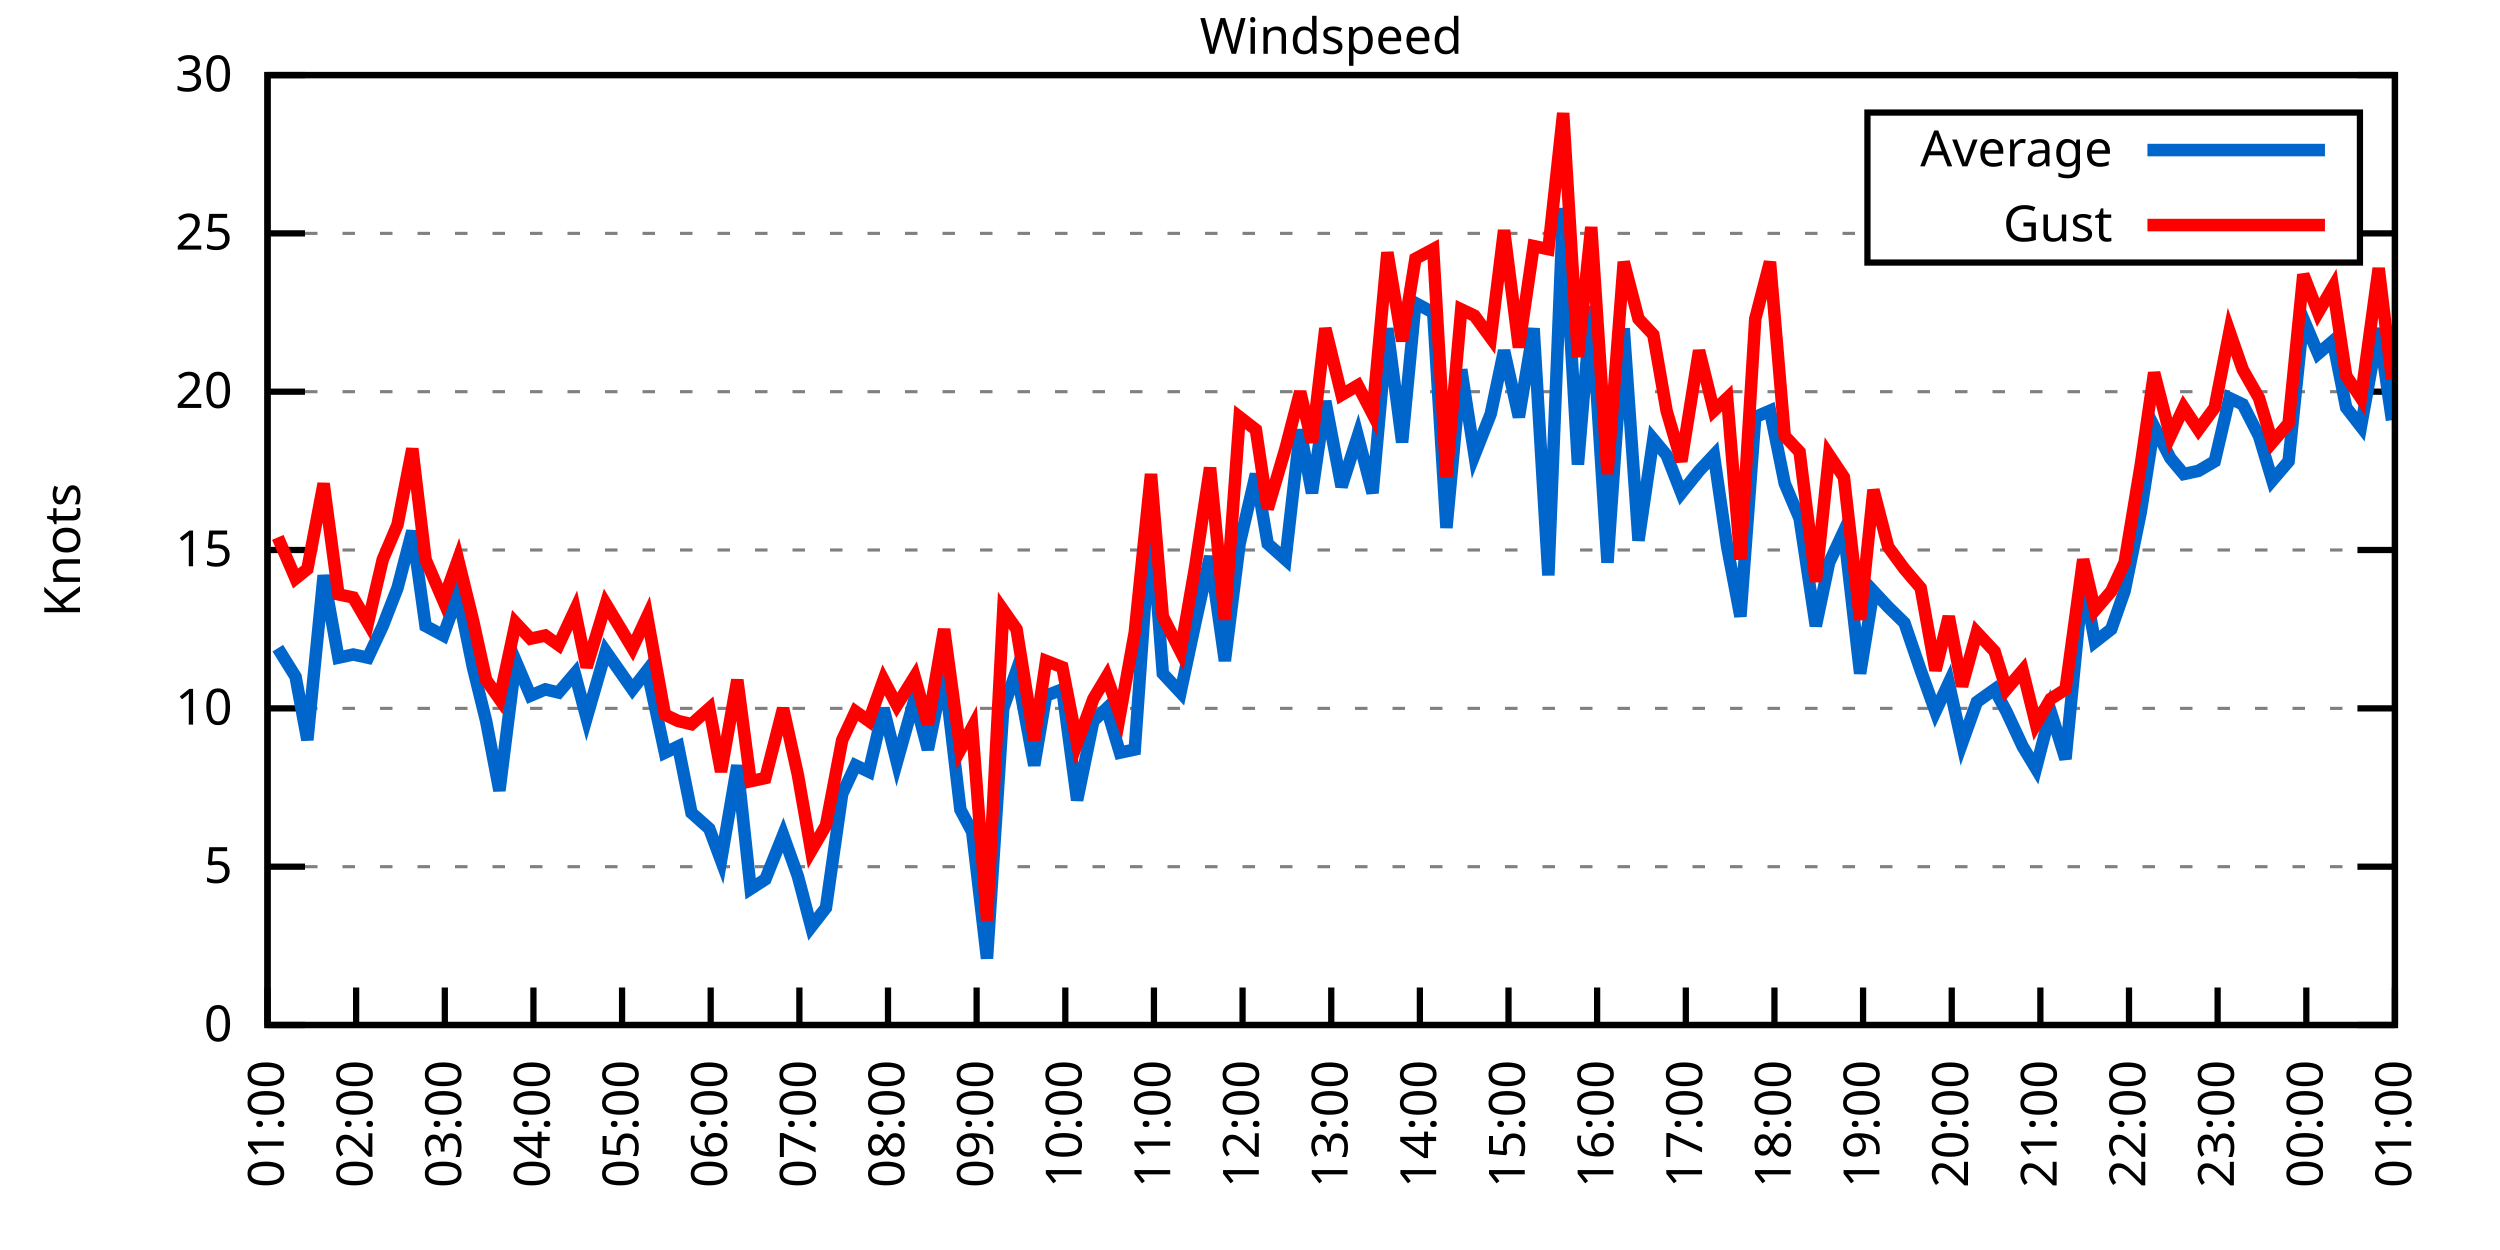
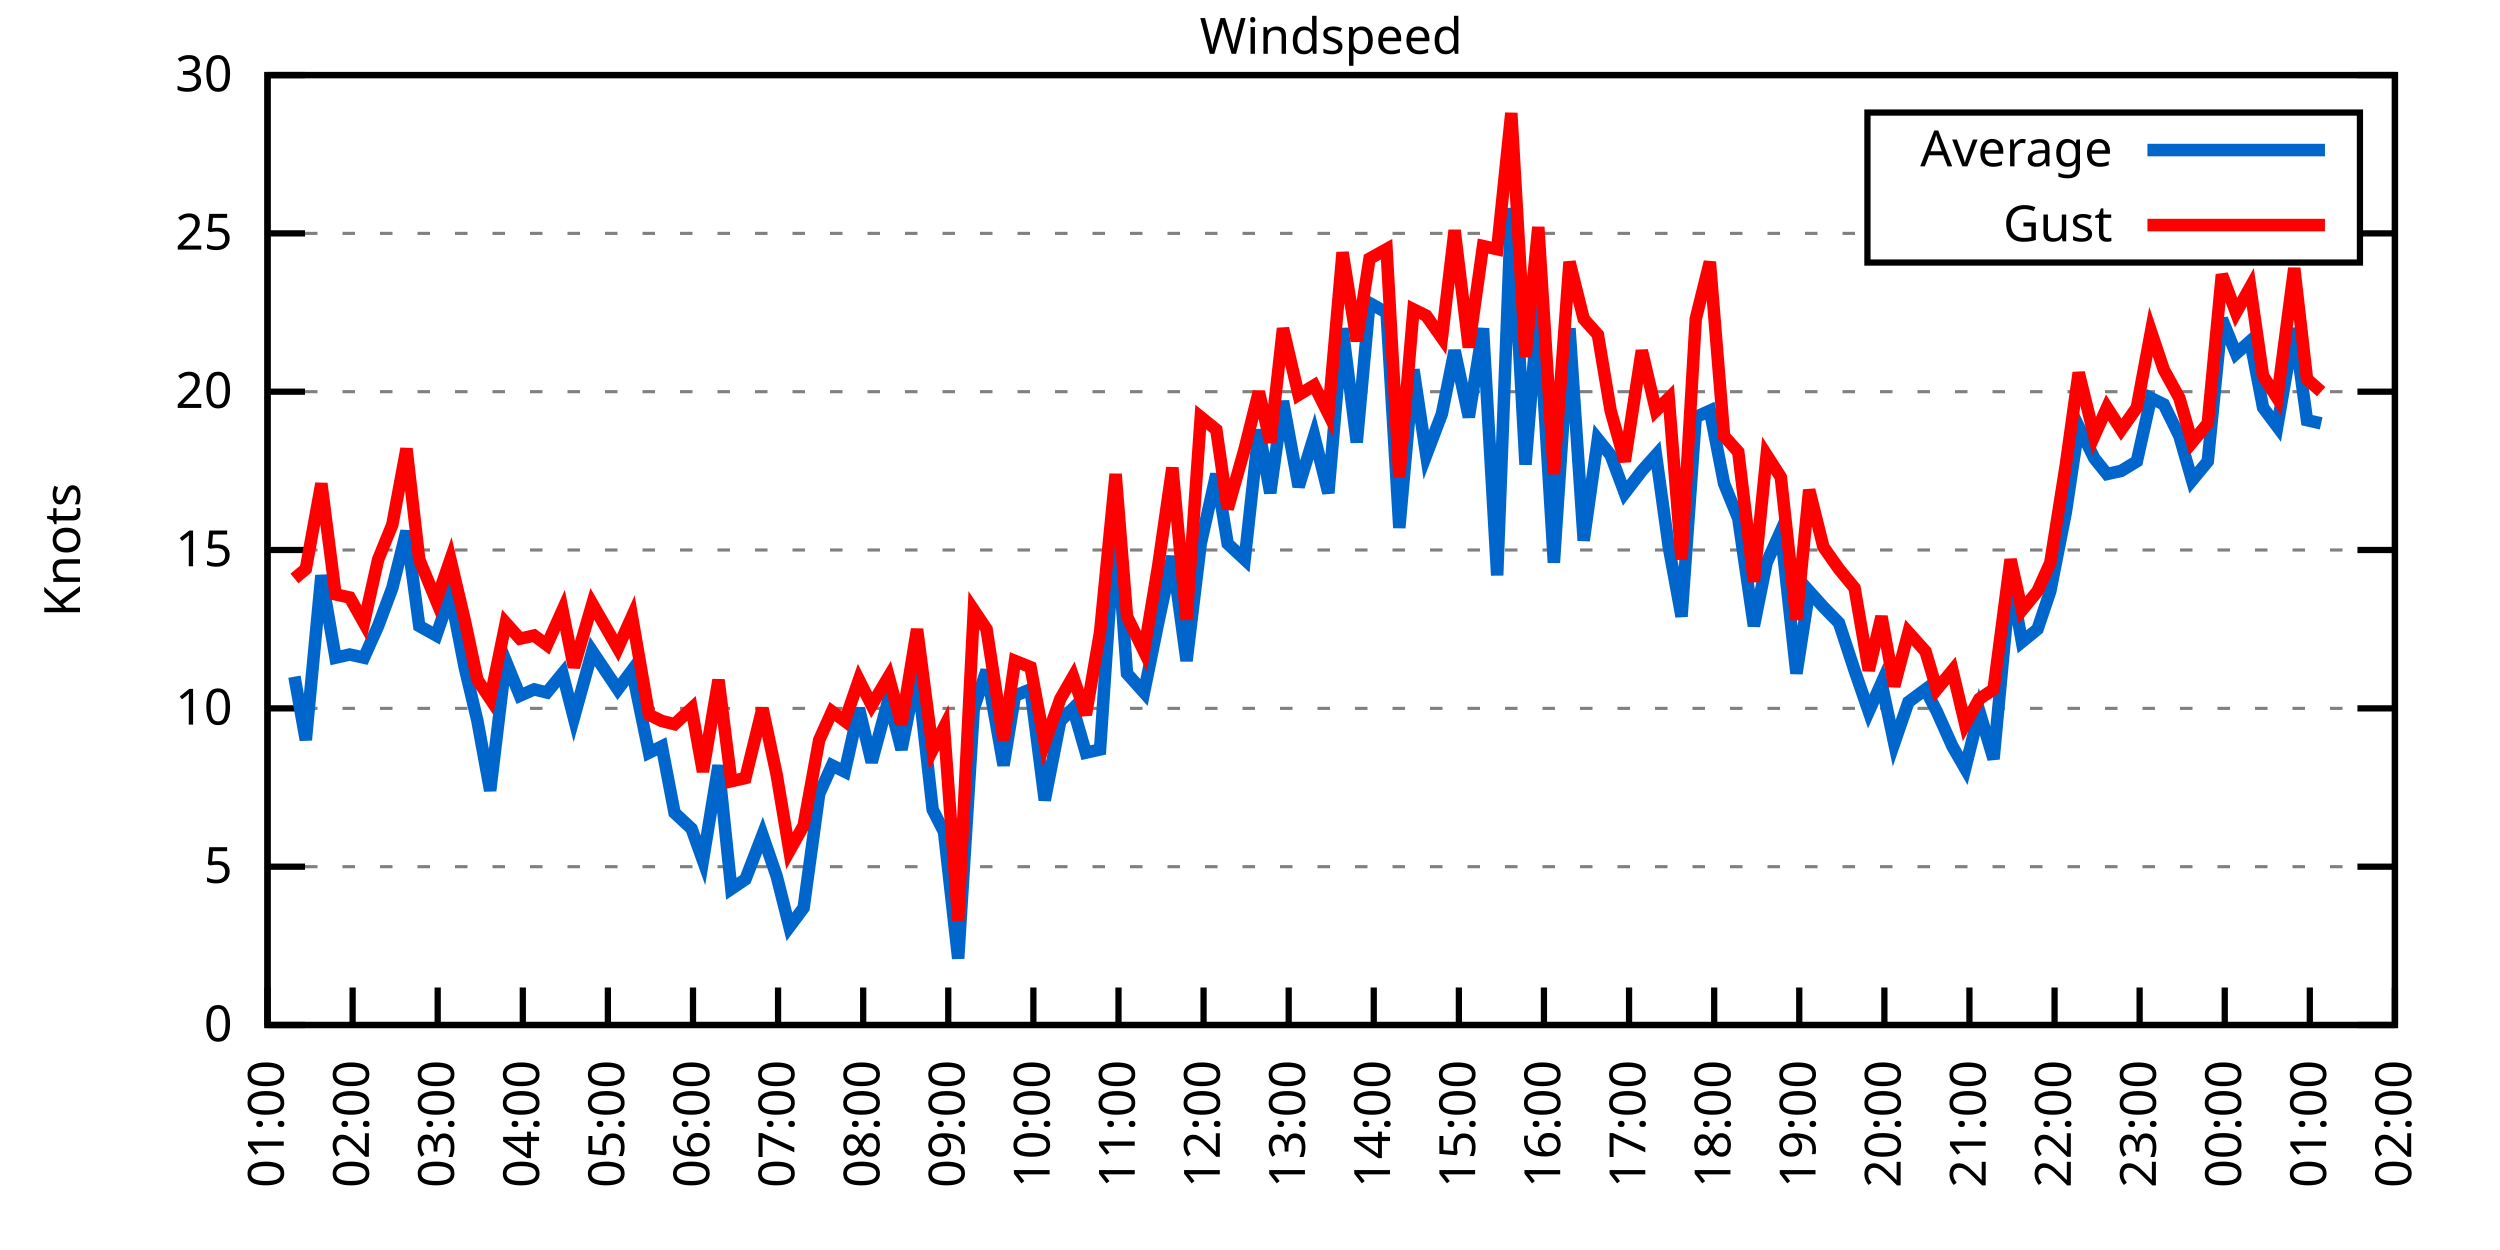
<svg xmlns="http://www.w3.org/2000/svg" xmlns:xlink="http://www.w3.org/1999/xlink" width="400" height="200" viewBox="0 0 400 200">
  <g id="gnuplot_canvas">
    <rect x="0" y="0" width="400" height="200" fill="none" />
    <defs>
      <circle id="gpDot" r="0.5" stroke-width="0.5" stroke="currentColor" />
      <path id="gpPt0" stroke-width="0.333" stroke="currentColor" d="M-1,0 h2 M0,-1 v2" />
      <path id="gpPt1" stroke-width="0.333" stroke="currentColor" d="M-1,-1 L1,1 M1,-1 L-1,1" />
      <path id="gpPt2" stroke-width="0.333" stroke="currentColor" d="M-1,0 L1,0 M0,-1 L0,1 M-1,-1 L1,1 M-1,1 L1,-1" />
      <rect id="gpPt3" stroke-width="0.333" stroke="currentColor" x="-1" y="-1" width="2" height="2" />
      <rect id="gpPt4" stroke-width="0.333" stroke="currentColor" fill="currentColor" x="-1" y="-1" width="2" height="2" />
      <circle id="gpPt5" stroke-width="0.333" stroke="currentColor" cx="0" cy="0" r="1" />
      <use xlink:href="#gpPt5" id="gpPt6" fill="currentColor" stroke="none" />
      <path id="gpPt7" stroke-width="0.333" stroke="currentColor" d="M0,-1.33 L-1.33,0.67 L1.33,0.67 z" />
      <use xlink:href="#gpPt7" id="gpPt8" fill="currentColor" stroke="none" />
      <use xlink:href="#gpPt7" id="gpPt9" stroke="currentColor" transform="rotate(180)" />
      <use xlink:href="#gpPt9" id="gpPt10" fill="currentColor" stroke="none" />
      <use xlink:href="#gpPt3" id="gpPt11" stroke="currentColor" transform="rotate(45)" />
      <use xlink:href="#gpPt11" id="gpPt12" fill="currentColor" stroke="none" />
      <path id="gpPt13" stroke-width="0.333" stroke="currentColor" d="M0,1.330 L1.265,0.411 L0.782,-1.067 L-0.782,-1.076 L-1.265,0.411 z" />
      <use xlink:href="#gpPt13" id="gpPt14" fill="currentColor" stroke="none" />
      <filter id="textbox" filterUnits="objectBoundingBox" x="0" y="0" height="1" width="1">
        <feFlood flood-color="white" flood-opacity="1" result="bgnd" />
        <feComposite in="SourceGraphic" in2="bgnd" operator="atop" />
      </filter>
      <filter id="greybox" filterUnits="objectBoundingBox" x="0" y="0" height="1" width="1">
        <feFlood flood-color="lightgrey" flood-opacity="1" result="grey" />
        <feComposite in="SourceGraphic" in2="grey" operator="atop" />
      </filter>
    </defs>
    <g fill="none" color="white" stroke="currentColor" stroke-width="1.00" stroke-linecap="butt" stroke-linejoin="miter">
</g>
    <g fill="none" color="black" stroke="currentColor" stroke-width="1.00" stroke-linecap="butt" stroke-linejoin="miter">
      <g stroke="none" shape-rendering="crispEdges">
        <polygon fill="rgb(255, 255, 255)" points="42.80,164.00 383.18,164.00 383.18,12.02 42.80,12.02 " />
      </g>
    </g>
    <g fill="none" color="black" stroke="currentColor" stroke-width="1.00" stroke-linecap="butt" stroke-linejoin="miter">
</g>
    <g fill="none" color="black" stroke="black" stroke-width="0.50" stroke-linecap="butt" stroke-linejoin="miter">
</g>
    <g fill="none" color="gray" stroke="currentColor" stroke-width="0.50" stroke-linecap="butt" stroke-linejoin="miter">
      <path stroke="gray" stroke-dasharray="2,4" class="gridline" d="M42.80,164.00 L383.19,164.00  " />
    </g>
    <g fill="none" color="gray" stroke="gray" stroke-width="1.00" stroke-linecap="butt" stroke-linejoin="miter">
</g>
    <g fill="none" color="black" stroke="currentColor" stroke-width="1.00" stroke-linecap="butt" stroke-linejoin="miter">
      <path stroke="black" d="M42.80,164.00 L48.80,164.00 M383.19,164.00 L377.19,164.00  " />
      <g transform="translate(37.20,166.60)" stroke="none" fill="black" font-family="Sans" font-size="8.00" text-anchor="end">
        <text>
          <tspan font-family="Sans"> 0</tspan>
        </text>
      </g>
    </g>
    <g fill="none" color="black" stroke="currentColor" stroke-width="1.00" stroke-linecap="butt" stroke-linejoin="miter">
</g>
    <g fill="none" color="black" stroke="black" stroke-width="0.50" stroke-linecap="butt" stroke-linejoin="miter">
</g>
    <g fill="none" color="gray" stroke="currentColor" stroke-width="0.50" stroke-linecap="butt" stroke-linejoin="miter">
      <path stroke="gray" stroke-dasharray="2,4" class="gridline" d="M42.80,138.67 L383.19,138.67  " />
    </g>
    <g fill="none" color="gray" stroke="gray" stroke-width="1.00" stroke-linecap="butt" stroke-linejoin="miter">
</g>
    <g fill="none" color="black" stroke="currentColor" stroke-width="1.00" stroke-linecap="butt" stroke-linejoin="miter">
      <path stroke="black" d="M42.80,138.67 L48.80,138.67 M383.19,138.67 L377.19,138.67  " />
      <g transform="translate(37.20,141.27)" stroke="none" fill="black" font-family="Sans" font-size="8.00" text-anchor="end">
        <text>
          <tspan font-family="Sans"> 5</tspan>
        </text>
      </g>
    </g>
    <g fill="none" color="black" stroke="currentColor" stroke-width="1.00" stroke-linecap="butt" stroke-linejoin="miter">
</g>
    <g fill="none" color="black" stroke="black" stroke-width="0.50" stroke-linecap="butt" stroke-linejoin="miter">
</g>
    <g fill="none" color="gray" stroke="currentColor" stroke-width="0.50" stroke-linecap="butt" stroke-linejoin="miter">
      <path stroke="gray" stroke-dasharray="2,4" class="gridline" d="M42.80,113.34 L383.19,113.34  " />
    </g>
    <g fill="none" color="gray" stroke="gray" stroke-width="1.00" stroke-linecap="butt" stroke-linejoin="miter">
</g>
    <g fill="none" color="black" stroke="currentColor" stroke-width="1.00" stroke-linecap="butt" stroke-linejoin="miter">
      <path stroke="black" d="M42.80,113.34 L48.80,113.34 M383.19,113.34 L377.19,113.34  " />
      <g transform="translate(37.20,115.94)" stroke="none" fill="black" font-family="Sans" font-size="8.00" text-anchor="end">
        <text>
          <tspan font-family="Sans"> 10</tspan>
        </text>
      </g>
    </g>
    <g fill="none" color="black" stroke="currentColor" stroke-width="1.00" stroke-linecap="butt" stroke-linejoin="miter">
</g>
    <g fill="none" color="black" stroke="black" stroke-width="0.50" stroke-linecap="butt" stroke-linejoin="miter">
</g>
    <g fill="none" color="gray" stroke="currentColor" stroke-width="0.50" stroke-linecap="butt" stroke-linejoin="miter">
      <path stroke="gray" stroke-dasharray="2,4" class="gridline" d="M42.80,88.00 L383.19,88.00  " />
    </g>
    <g fill="none" color="gray" stroke="gray" stroke-width="1.00" stroke-linecap="butt" stroke-linejoin="miter">
</g>
    <g fill="none" color="black" stroke="currentColor" stroke-width="1.00" stroke-linecap="butt" stroke-linejoin="miter">
      <path stroke="black" d="M42.80,88.00 L48.80,88.00 M383.19,88.00 L377.19,88.00  " />
      <g transform="translate(37.20,90.60)" stroke="none" fill="black" font-family="Sans" font-size="8.00" text-anchor="end">
        <text>
          <tspan font-family="Sans"> 15</tspan>
        </text>
      </g>
    </g>
    <g fill="none" color="black" stroke="currentColor" stroke-width="1.00" stroke-linecap="butt" stroke-linejoin="miter">
</g>
    <g fill="none" color="black" stroke="black" stroke-width="0.50" stroke-linecap="butt" stroke-linejoin="miter">
</g>
    <g fill="none" color="gray" stroke="currentColor" stroke-width="0.50" stroke-linecap="butt" stroke-linejoin="miter">
      <path stroke="gray" stroke-dasharray="2,4" class="gridline" d="M42.80,62.67 L383.19,62.67  " />
    </g>
    <g fill="none" color="gray" stroke="gray" stroke-width="1.00" stroke-linecap="butt" stroke-linejoin="miter">
</g>
    <g fill="none" color="black" stroke="currentColor" stroke-width="1.00" stroke-linecap="butt" stroke-linejoin="miter">
      <path stroke="black" d="M42.80,62.67 L48.80,62.67 M383.19,62.67 L377.19,62.67  " />
      <g transform="translate(37.20,65.27)" stroke="none" fill="black" font-family="Sans" font-size="8.00" text-anchor="end">
        <text>
          <tspan font-family="Sans"> 20</tspan>
        </text>
      </g>
    </g>
    <g fill="none" color="black" stroke="currentColor" stroke-width="1.00" stroke-linecap="butt" stroke-linejoin="miter">
</g>
    <g fill="none" color="black" stroke="black" stroke-width="0.50" stroke-linecap="butt" stroke-linejoin="miter">
</g>
    <g fill="none" color="gray" stroke="currentColor" stroke-width="0.50" stroke-linecap="butt" stroke-linejoin="miter">
      <path stroke="gray" stroke-dasharray="2,4" class="gridline" d="M42.80,37.34 L298.79,37.34 M377.59,37.34 L383.19,37.34  " />
    </g>
    <g fill="none" color="gray" stroke="gray" stroke-width="1.00" stroke-linecap="butt" stroke-linejoin="miter">
</g>
    <g fill="none" color="black" stroke="currentColor" stroke-width="1.00" stroke-linecap="butt" stroke-linejoin="miter">
      <path stroke="black" d="M42.80,37.34 L48.80,37.34 M383.19,37.34 L377.19,37.34  " />
      <g transform="translate(37.20,39.94)" stroke="none" fill="black" font-family="Sans" font-size="8.00" text-anchor="end">
        <text>
          <tspan font-family="Sans"> 25</tspan>
        </text>
      </g>
    </g>
    <g fill="none" color="black" stroke="currentColor" stroke-width="1.00" stroke-linecap="butt" stroke-linejoin="miter">
</g>
    <g fill="none" color="black" stroke="black" stroke-width="0.50" stroke-linecap="butt" stroke-linejoin="miter">
</g>
    <g fill="none" color="gray" stroke="currentColor" stroke-width="0.50" stroke-linecap="butt" stroke-linejoin="miter">
      <path stroke="gray" stroke-dasharray="2,4" class="gridline" d="M42.80,12.01 L383.19,12.01  " />
    </g>
    <g fill="none" color="gray" stroke="gray" stroke-width="1.00" stroke-linecap="butt" stroke-linejoin="miter">
</g>
    <g fill="none" color="black" stroke="currentColor" stroke-width="1.00" stroke-linecap="butt" stroke-linejoin="miter">
      <path stroke="black" d="M42.80,12.01 L48.80,12.01 M383.19,12.01 L377.19,12.01  " />
      <g transform="translate(37.20,14.61)" stroke="none" fill="black" font-family="Sans" font-size="8.00" text-anchor="end">
        <text>
          <tspan font-family="Sans"> 30</tspan>
        </text>
      </g>
    </g>
    <g fill="none" color="black" stroke="currentColor" stroke-width="1.00" stroke-linecap="butt" stroke-linejoin="miter">
      <path stroke="black" d="M42.80,164.00 L42.80,158.00  " />
      <g transform="translate(45.40,169.60) rotate(270.00)" stroke="none" fill="black" font-family="Sans" font-size="8.00" text-anchor="end">
        <text>
          <tspan font-family="Sans">01:00</tspan>
        </text>
      </g>
    </g>
    <g fill="none" color="black" stroke="currentColor" stroke-width="1.00" stroke-linecap="butt" stroke-linejoin="miter">
-       <path stroke="black" d="M56.98,164.00 L56.98,158.00  " />
-       <g transform="translate(59.58,169.60) rotate(270.00)" stroke="none" fill="black" font-family="Sans" font-size="8.00" text-anchor="end">
+       <path stroke="black" d="M56.42,164.00 L56.42,158.00  " />
+       <g transform="translate(59.02,169.60) rotate(270.00)" stroke="none" fill="black" font-family="Sans" font-size="8.00" text-anchor="end">
        <text>
          <tspan font-family="Sans">02:00</tspan>
        </text>
      </g>
    </g>
    <g fill="none" color="black" stroke="currentColor" stroke-width="1.00" stroke-linecap="butt" stroke-linejoin="miter">
-       <path stroke="black" d="M71.17,164.00 L71.17,158.00  " />
-       <g transform="translate(73.77,169.60) rotate(270.00)" stroke="none" fill="black" font-family="Sans" font-size="8.00" text-anchor="end">
+       <path stroke="black" d="M70.03,164.00 L70.03,158.00  " />
+       <g transform="translate(72.63,169.60) rotate(270.00)" stroke="none" fill="black" font-family="Sans" font-size="8.00" text-anchor="end">
        <text>
          <tspan font-family="Sans">03:00</tspan>
        </text>
      </g>
    </g>
    <g fill="none" color="black" stroke="currentColor" stroke-width="1.00" stroke-linecap="butt" stroke-linejoin="miter">
-       <path stroke="black" d="M85.35,164.00 L85.35,158.00  " />
-       <g transform="translate(87.95,169.60) rotate(270.00)" stroke="none" fill="black" font-family="Sans" font-size="8.00" text-anchor="end">
+       <path stroke="black" d="M83.65,164.00 L83.65,158.00  " />
+       <g transform="translate(86.25,169.60) rotate(270.00)" stroke="none" fill="black" font-family="Sans" font-size="8.00" text-anchor="end">
        <text>
          <tspan font-family="Sans">04:00</tspan>
        </text>
      </g>
    </g>
    <g fill="none" color="black" stroke="currentColor" stroke-width="1.00" stroke-linecap="butt" stroke-linejoin="miter">
-       <path stroke="black" d="M99.53,164.00 L99.53,158.00  " />
-       <g transform="translate(102.13,169.60) rotate(270.00)" stroke="none" fill="black" font-family="Sans" font-size="8.00" text-anchor="end">
+       <path stroke="black" d="M97.26,164.00 L97.26,158.00  " />
+       <g transform="translate(99.86,169.60) rotate(270.00)" stroke="none" fill="black" font-family="Sans" font-size="8.00" text-anchor="end">
        <text>
          <tspan font-family="Sans">05:00</tspan>
        </text>
      </g>
    </g>
    <g fill="none" color="black" stroke="currentColor" stroke-width="1.00" stroke-linecap="butt" stroke-linejoin="miter">
-       <path stroke="black" d="M113.71,164.00 L113.71,158.00  " />
-       <g transform="translate(116.31,169.60) rotate(270.00)" stroke="none" fill="black" font-family="Sans" font-size="8.00" text-anchor="end">
+       <path stroke="black" d="M110.88,164.00 L110.88,158.00  " />
+       <g transform="translate(113.48,169.60) rotate(270.00)" stroke="none" fill="black" font-family="Sans" font-size="8.00" text-anchor="end">
        <text>
          <tspan font-family="Sans">06:00</tspan>
        </text>
      </g>
    </g>
    <g fill="none" color="black" stroke="currentColor" stroke-width="1.00" stroke-linecap="butt" stroke-linejoin="miter">
-       <path stroke="black" d="M127.90,164.00 L127.90,158.00  " />
-       <g transform="translate(130.50,169.60) rotate(270.00)" stroke="none" fill="black" font-family="Sans" font-size="8.00" text-anchor="end">
+       <path stroke="black" d="M124.49,164.00 L124.49,158.00  " />
+       <g transform="translate(127.09,169.60) rotate(270.00)" stroke="none" fill="black" font-family="Sans" font-size="8.00" text-anchor="end">
        <text>
          <tspan font-family="Sans">07:00</tspan>
        </text>
      </g>
    </g>
    <g fill="none" color="black" stroke="currentColor" stroke-width="1.00" stroke-linecap="butt" stroke-linejoin="miter">
-       <path stroke="black" d="M142.08,164.00 L142.08,158.00  " />
-       <g transform="translate(144.68,169.60) rotate(270.00)" stroke="none" fill="black" font-family="Sans" font-size="8.00" text-anchor="end">
+       <path stroke="black" d="M138.11,164.00 L138.11,158.00  " />
+       <g transform="translate(140.71,169.60) rotate(270.00)" stroke="none" fill="black" font-family="Sans" font-size="8.00" text-anchor="end">
        <text>
          <tspan font-family="Sans">08:00</tspan>
        </text>
      </g>
    </g>
    <g fill="none" color="black" stroke="currentColor" stroke-width="1.00" stroke-linecap="butt" stroke-linejoin="miter">
-       <path stroke="black" d="M156.26,164.00 L156.26,158.00  " />
-       <g transform="translate(158.86,169.60) rotate(270.00)" stroke="none" fill="black" font-family="Sans" font-size="8.00" text-anchor="end">
+       <path stroke="black" d="M151.72,164.00 L151.72,158.00  " />
+       <g transform="translate(154.32,169.60) rotate(270.00)" stroke="none" fill="black" font-family="Sans" font-size="8.00" text-anchor="end">
        <text>
          <tspan font-family="Sans">09:00</tspan>
        </text>
      </g>
    </g>
    <g fill="none" color="black" stroke="currentColor" stroke-width="1.00" stroke-linecap="butt" stroke-linejoin="miter">
-       <path stroke="black" d="M170.45,164.00 L170.45,158.00  " />
-       <g transform="translate(173.05,169.60) rotate(270.00)" stroke="none" fill="black" font-family="Sans" font-size="8.00" text-anchor="end">
+       <path stroke="black" d="M165.34,164.00 L165.34,158.00  " />
+       <g transform="translate(167.94,169.60) rotate(270.00)" stroke="none" fill="black" font-family="Sans" font-size="8.00" text-anchor="end">
        <text>
          <tspan font-family="Sans">10:00</tspan>
        </text>
      </g>
    </g>
    <g fill="none" color="black" stroke="currentColor" stroke-width="1.00" stroke-linecap="butt" stroke-linejoin="miter">
-       <path stroke="black" d="M184.63,164.00 L184.63,158.00  " />
-       <g transform="translate(187.23,169.60) rotate(270.00)" stroke="none" fill="black" font-family="Sans" font-size="8.00" text-anchor="end">
+       <path stroke="black" d="M178.96,164.00 L178.96,158.00  " />
+       <g transform="translate(181.56,169.60) rotate(270.00)" stroke="none" fill="black" font-family="Sans" font-size="8.00" text-anchor="end">
        <text>
          <tspan font-family="Sans">11:00</tspan>
        </text>
      </g>
    </g>
    <g fill="none" color="black" stroke="currentColor" stroke-width="1.00" stroke-linecap="butt" stroke-linejoin="miter">
-       <path stroke="black" d="M198.81,164.00 L198.81,158.00  " />
-       <g transform="translate(201.41,169.60) rotate(270.00)" stroke="none" fill="black" font-family="Sans" font-size="8.00" text-anchor="end">
+       <path stroke="black" d="M192.57,164.00 L192.57,158.00  " />
+       <g transform="translate(195.17,169.60) rotate(270.00)" stroke="none" fill="black" font-family="Sans" font-size="8.00" text-anchor="end">
        <text>
          <tspan font-family="Sans">12:00</tspan>
        </text>
      </g>
    </g>
    <g fill="none" color="black" stroke="currentColor" stroke-width="1.00" stroke-linecap="butt" stroke-linejoin="miter">
-       <path stroke="black" d="M213.00,164.00 L213.00,158.00  " />
-       <g transform="translate(215.60,169.60) rotate(270.00)" stroke="none" fill="black" font-family="Sans" font-size="8.00" text-anchor="end">
+       <path stroke="black" d="M206.19,164.00 L206.19,158.00  " />
+       <g transform="translate(208.79,169.60) rotate(270.00)" stroke="none" fill="black" font-family="Sans" font-size="8.00" text-anchor="end">
        <text>
          <tspan font-family="Sans">13:00</tspan>
        </text>
      </g>
    </g>
    <g fill="none" color="black" stroke="currentColor" stroke-width="1.00" stroke-linecap="butt" stroke-linejoin="miter">
-       <path stroke="black" d="M227.18,164.00 L227.18,158.00  " />
-       <g transform="translate(229.78,169.60) rotate(270.00)" stroke="none" fill="black" font-family="Sans" font-size="8.00" text-anchor="end">
+       <path stroke="black" d="M219.80,164.00 L219.80,158.00  " />
+       <g transform="translate(222.40,169.60) rotate(270.00)" stroke="none" fill="black" font-family="Sans" font-size="8.00" text-anchor="end">
        <text>
          <tspan font-family="Sans">14:00</tspan>
        </text>
      </g>
    </g>
    <g fill="none" color="black" stroke="currentColor" stroke-width="1.00" stroke-linecap="butt" stroke-linejoin="miter">
-       <path stroke="black" d="M241.36,164.00 L241.36,158.00  " />
-       <g transform="translate(243.96,169.60) rotate(270.00)" stroke="none" fill="black" font-family="Sans" font-size="8.00" text-anchor="end">
+       <path stroke="black" d="M233.42,164.00 L233.42,158.00  " />
+       <g transform="translate(236.02,169.60) rotate(270.00)" stroke="none" fill="black" font-family="Sans" font-size="8.00" text-anchor="end">
        <text>
          <tspan font-family="Sans">15:00</tspan>
        </text>
      </g>
    </g>
    <g fill="none" color="black" stroke="currentColor" stroke-width="1.00" stroke-linecap="butt" stroke-linejoin="miter">
-       <path stroke="black" d="M255.54,164.00 L255.54,158.00  " />
-       <g transform="translate(258.14,169.60) rotate(270.00)" stroke="none" fill="black" font-family="Sans" font-size="8.00" text-anchor="end">
+       <path stroke="black" d="M247.03,164.00 L247.03,158.00  " />
+       <g transform="translate(249.63,169.60) rotate(270.00)" stroke="none" fill="black" font-family="Sans" font-size="8.00" text-anchor="end">
        <text>
          <tspan font-family="Sans">16:00</tspan>
        </text>
      </g>
    </g>
    <g fill="none" color="black" stroke="currentColor" stroke-width="1.00" stroke-linecap="butt" stroke-linejoin="miter">
-       <path stroke="black" d="M269.73,164.00 L269.73,158.00  " />
-       <g transform="translate(272.33,169.60) rotate(270.00)" stroke="none" fill="black" font-family="Sans" font-size="8.00" text-anchor="end">
+       <path stroke="black" d="M260.65,164.00 L260.65,158.00  " />
+       <g transform="translate(263.25,169.60) rotate(270.00)" stroke="none" fill="black" font-family="Sans" font-size="8.00" text-anchor="end">
        <text>
          <tspan font-family="Sans">17:00</tspan>
        </text>
      </g>
    </g>
    <g fill="none" color="black" stroke="currentColor" stroke-width="1.00" stroke-linecap="butt" stroke-linejoin="miter">
-       <path stroke="black" d="M283.91,164.00 L283.91,158.00  " />
-       <g transform="translate(286.51,169.60) rotate(270.00)" stroke="none" fill="black" font-family="Sans" font-size="8.00" text-anchor="end">
+       <path stroke="black" d="M274.27,164.00 L274.27,158.00  " />
+       <g transform="translate(276.87,169.60) rotate(270.00)" stroke="none" fill="black" font-family="Sans" font-size="8.00" text-anchor="end">
        <text>
          <tspan font-family="Sans">18:00</tspan>
        </text>
      </g>
    </g>
    <g fill="none" color="black" stroke="currentColor" stroke-width="1.00" stroke-linecap="butt" stroke-linejoin="miter">
-       <path stroke="black" d="M298.09,164.00 L298.09,158.00  " />
-       <g transform="translate(300.69,169.60) rotate(270.00)" stroke="none" fill="black" font-family="Sans" font-size="8.00" text-anchor="end">
+       <path stroke="black" d="M287.88,164.00 L287.88,158.00  " />
+       <g transform="translate(290.48,169.60) rotate(270.00)" stroke="none" fill="black" font-family="Sans" font-size="8.00" text-anchor="end">
        <text>
          <tspan font-family="Sans">19:00</tspan>
        </text>
      </g>
    </g>
    <g fill="none" color="black" stroke="currentColor" stroke-width="1.00" stroke-linecap="butt" stroke-linejoin="miter">
-       <path stroke="black" d="M312.28,164.00 L312.28,158.00  " />
-       <g transform="translate(314.88,169.60) rotate(270.00)" stroke="none" fill="black" font-family="Sans" font-size="8.00" text-anchor="end">
+       <path stroke="black" d="M301.50,164.00 L301.50,158.00  " />
+       <g transform="translate(304.10,169.60) rotate(270.00)" stroke="none" fill="black" font-family="Sans" font-size="8.00" text-anchor="end">
        <text>
          <tspan font-family="Sans">20:00</tspan>
        </text>
      </g>
    </g>
    <g fill="none" color="black" stroke="currentColor" stroke-width="1.00" stroke-linecap="butt" stroke-linejoin="miter">
-       <path stroke="black" d="M326.46,164.00 L326.46,158.00  " />
-       <g transform="translate(329.06,169.60) rotate(270.00)" stroke="none" fill="black" font-family="Sans" font-size="8.00" text-anchor="end">
+       <path stroke="black" d="M315.11,164.00 L315.11,158.00  " />
+       <g transform="translate(317.71,169.60) rotate(270.00)" stroke="none" fill="black" font-family="Sans" font-size="8.00" text-anchor="end">
        <text>
          <tspan font-family="Sans">21:00</tspan>
        </text>
      </g>
    </g>
    <g fill="none" color="black" stroke="currentColor" stroke-width="1.00" stroke-linecap="butt" stroke-linejoin="miter">
-       <path stroke="black" d="M340.64,164.00 L340.64,158.00  " />
-       <g transform="translate(343.24,169.60) rotate(270.00)" stroke="none" fill="black" font-family="Sans" font-size="8.00" text-anchor="end">
+       <path stroke="black" d="M328.73,164.00 L328.73,158.00  " />
+       <g transform="translate(331.33,169.60) rotate(270.00)" stroke="none" fill="black" font-family="Sans" font-size="8.00" text-anchor="end">
        <text>
          <tspan font-family="Sans">22:00</tspan>
        </text>
      </g>
    </g>
    <g fill="none" color="black" stroke="currentColor" stroke-width="1.00" stroke-linecap="butt" stroke-linejoin="miter">
-       <path stroke="black" d="M354.82,164.00 L354.82,158.00  " />
-       <g transform="translate(357.42,169.60) rotate(270.00)" stroke="none" fill="black" font-family="Sans" font-size="8.00" text-anchor="end">
+       <path stroke="black" d="M342.34,164.00 L342.34,158.00  " />
+       <g transform="translate(344.94,169.60) rotate(270.00)" stroke="none" fill="black" font-family="Sans" font-size="8.00" text-anchor="end">
        <text>
          <tspan font-family="Sans">23:00</tspan>
        </text>
      </g>
    </g>
    <g fill="none" color="black" stroke="currentColor" stroke-width="1.00" stroke-linecap="butt" stroke-linejoin="miter">
-       <path stroke="black" d="M369.01,164.00 L369.01,158.00  " />
-       <g transform="translate(371.61,169.60) rotate(270.00)" stroke="none" fill="black" font-family="Sans" font-size="8.00" text-anchor="end">
+       <path stroke="black" d="M355.96,164.00 L355.96,158.00  " />
+       <g transform="translate(358.56,169.60) rotate(270.00)" stroke="none" fill="black" font-family="Sans" font-size="8.00" text-anchor="end">
        <text>
          <tspan font-family="Sans">00:00</tspan>
+         </text>
+       </g>
+     </g>
+     <g fill="none" color="black" stroke="currentColor" stroke-width="1.00" stroke-linecap="butt" stroke-linejoin="miter">
+       <path stroke="black" d="M369.57,164.00 L369.57,158.00  " />
+       <g transform="translate(372.17,169.60) rotate(270.00)" stroke="none" fill="black" font-family="Sans" font-size="8.00" text-anchor="end">
+         <text>
+           <tspan font-family="Sans">01:00</tspan>
        </text>
      </g>
    </g>
    <g fill="none" color="black" stroke="currentColor" stroke-width="1.00" stroke-linecap="butt" stroke-linejoin="miter">
      <path stroke="black" d="M383.19,164.00 L383.19,158.00  " />
      <g transform="translate(385.79,169.60) rotate(270.00)" stroke="none" fill="black" font-family="Sans" font-size="8.00" text-anchor="end">
        <text>
-           <tspan font-family="Sans">01:00</tspan>
+           <tspan font-family="Sans">02:00</tspan>
        </text>
      </g>
    </g>
    <g fill="none" color="black" stroke="currentColor" stroke-width="1.00" stroke-linecap="butt" stroke-linejoin="miter">
</g>
    <g fill="none" color="black" stroke="currentColor" stroke-width="1.00" stroke-linecap="butt" stroke-linejoin="miter">
      <path stroke="black" d="M42.80,12.01 L42.80,164.00 L383.19,164.00 L383.19,12.01 L42.80,12.01 Z  " />
    </g>
    <g fill="none" color="black" stroke="currentColor" stroke-width="1.00" stroke-linecap="butt" stroke-linejoin="miter">
</g>
    <g fill="none" color="black" stroke="currentColor" stroke-width="1.00" stroke-linecap="butt" stroke-linejoin="miter">
      <path stroke="black" d="M298.79,42.01 L298.79,18.01 L377.59,18.01 L377.59,42.01 L298.79,42.01 Z  " />
    </g>
    <g id="Windspeed_plot_1">
      <g fill="none" color="white" stroke="black" stroke-width="2.00" stroke-linecap="butt" stroke-linejoin="miter">
</g>
      <g fill="none" color="black" stroke="currentColor" stroke-width="2.00" stroke-linecap="butt" stroke-linejoin="miter">
        <g transform="translate(337.99,26.61)" stroke="none" fill="black" font-family="Sans" font-size="8.00" text-anchor="end">
          <text>
            <tspan font-family="Sans">Average</tspan>
          </text>
        </g>
      </g>
      <g fill="none" color="black" stroke="currentColor" stroke-width="2.00" stroke-linecap="butt" stroke-linejoin="miter">
-         <path stroke="rgb(  0, 102, 204)" d="M343.59,24.01 L371.99,24.01 M44.45,103.71 L47.29,108.27 L49.18,118.40 L51.78,92.06 L54.15,105.23 L56.51,104.72   L58.87,105.23 L61.24,100.16 L63.60,94.08 L65.97,84.97 L68.09,100.16 L70.93,101.68 L73.29,95.10 L75.66,106.75   L77.78,115.36 L79.91,126.51 L82.51,105.74 L84.88,111.31 L87.24,110.30 L89.37,110.80 L91.97,107.76 L93.86,114.86   L96.93,104.22 L101.19,110.30 L103.55,107.26 L106.39,120.43 L108.51,119.42 L110.64,130.06 L113.48,132.59 L115.37,137.66   L117.97,122.46 L120.10,142.21 L122.46,140.69 L125.30,133.60 L127.66,140.19 L129.79,148.29 L132.15,145.25 L134.75,127.02   L136.88,122.46 L139.01,123.47 L141.37,113.34 L143.50,121.95 L146.34,111.82 L148.46,119.92 L151.06,107.26 L153.66,129.55   L155.55,133.10 L157.92,153.36 L160.52,113.34 L162.65,107.26 L165.48,122.46 L167.37,111.31 L169.97,110.30 L172.34,128.03   L174.94,115.36 L177.06,113.34 L179.19,120.43 L181.56,119.92 L184.16,82.94 L186.05,107.76 L188.88,110.80 L191.25,99.66   L193.61,89.02 L195.98,105.74 L198.34,86.99 L200.94,75.85 L202.83,86.99 L205.67,89.52 L208.03,68.75 L209.92,78.89   L212.05,64.19 L214.65,77.87 L217.25,69.77 L219.61,78.89 L221.98,52.54 L224.34,70.78 L226.47,48.49 L229.31,50.01   L231.43,84.46 L233.80,59.13 L235.92,72.81 L238.52,66.22 L240.65,56.09 L243.02,66.73 L245.38,52.54 L247.74,92.06   L250.11,33.29 L252.47,74.33 L254.60,48.99 L257.20,90.03 L259.80,52.54 L262.16,86.49 L264.53,70.27 L266.65,72.81   L269.02,78.89 L271.85,75.34 L274.22,72.81 L276.35,87.50 L278.47,98.64 L280.84,66.73 L283.20,65.71 L285.56,77.37   L287.93,82.94 L290.53,100.16 L292.66,90.03 L295.02,84.97 L297.62,107.76 L299.75,94.59 L302.11,97.12 L304.71,99.66   L307.31,107.26 L309.68,113.84 L311.80,109.28 L313.93,118.91 L316.29,112.32 L319.13,110.30 L321.02,113.84 L323.62,119.42   L325.75,122.96 L328.11,113.84 L330.48,121.44 L333.31,92.56 L335.20,102.70 L337.80,100.67 L339.93,94.59 L342.53,81.93   L344.66,68.25 L347.26,73.31 L349.39,75.85 L351.75,75.34 L354.35,73.82 L356.72,63.69 L358.84,64.70 L361.44,69.77   L363.57,76.86 L366.17,73.82 L368.53,51.02 L370.90,56.59 L373.26,54.57 L375.39,65.21 L377.75,68.25 L380.59,52.54   L382.72,67.23  " />
+         <path stroke="rgb(  0, 102, 204)" d="M343.59,24.01 L371.99,24.01 M47.11,108.27 L48.93,118.40 L51.42,92.06 L53.69,105.23 L55.96,104.72 L58.23,105.23   L60.50,100.16 L62.77,94.08 L65.04,84.97 L67.08,100.16 L69.80,101.68 L72.07,95.10 L74.34,106.75 L76.39,115.36   L78.43,126.51 L80.92,105.74 L83.19,111.31 L85.46,110.30 L87.50,110.80 L90.00,107.76 L91.82,114.86 L94.77,104.22   L98.85,110.30 L101.12,107.26 L103.84,120.43 L105.89,119.42 L107.93,130.06 L110.65,132.59 L112.47,137.66 L114.96,122.46   L117.01,142.21 L119.27,140.69 L122.00,133.60 L124.27,140.19 L126.31,148.29 L128.58,145.25 L131.07,127.02 L133.12,122.46   L135.16,123.47 L137.43,113.34 L139.47,121.95 L142.19,111.82 L144.24,119.92 L146.73,107.26 L149.23,129.55 L151.04,133.10   L153.31,153.36 L155.81,113.34 L157.85,107.26 L160.57,122.46 L162.39,111.31 L164.89,110.30 L167.16,128.03 L169.65,115.36   L171.69,113.34 L173.74,120.43 L176.01,119.92 L178.50,82.94 L180.32,107.76 L183.04,110.80 L185.31,99.66 L187.58,89.02   L189.85,105.74 L192.12,86.99 L194.61,75.85 L196.43,86.99 L199.15,89.52 L201.42,68.75 L203.24,78.89 L205.28,64.19   L207.78,77.87 L210.27,69.77 L212.54,78.89 L214.81,52.54 L217.08,70.78 L219.12,48.49 L221.85,50.01 L223.89,84.46   L226.16,59.13 L228.20,72.81 L230.70,66.22 L232.74,56.09 L235.01,66.73 L237.28,52.54 L239.55,92.06 L241.81,33.29   L244.08,74.33 L246.13,48.99 L248.62,90.03 L251.12,52.54 L253.39,86.49 L255.66,70.27 L257.70,72.81 L259.97,78.89   L262.69,75.34 L264.96,72.81 L267.00,87.50 L269.05,98.64 L271.32,66.73 L273.58,65.71 L275.85,77.37 L278.12,82.94   L280.62,100.16 L282.66,90.03 L284.93,84.97 L287.43,107.76 L289.47,94.59 L291.74,97.12 L294.23,99.66 L296.73,107.26   L299.00,113.84 L301.04,109.28 L303.08,118.91 L305.35,112.32 L308.08,110.30 L309.89,113.84 L312.39,119.42 L314.43,122.96   L316.70,113.84 L318.97,121.44 L321.69,92.56 L323.51,102.70 L326.00,100.67 L328.05,94.59 L330.54,81.93 L332.59,68.25   L335.08,73.31 L337.12,75.85 L339.39,75.34 L341.89,73.82 L344.16,63.69 L346.20,64.70 L348.70,69.77 L350.74,76.86   L353.24,73.82 L355.50,51.02 L357.77,56.59 L360.04,54.57 L362.09,65.21 L364.36,68.25 L367.08,52.54 L369.12,67.23   L371.39,67.74  " />
      </g>
    </g>
    <g id="Windspeed_plot_2">
      <g fill="none" color="black" stroke="currentColor" stroke-width="2.00" stroke-linecap="butt" stroke-linejoin="miter">
        <g transform="translate(337.99,38.61)" stroke="none" fill="black" font-family="Sans" font-size="8.00" text-anchor="end">
          <text>
            <tspan font-family="Sans">Gust</tspan>
          </text>
        </g>
      </g>
      <g fill="none" color="black" stroke="currentColor" stroke-width="2.00" stroke-linecap="butt" stroke-linejoin="miter">
-         <path stroke="rgb(255,   0,   0)" d="M343.59,36.01 L371.99,36.01 M44.45,85.98 L47.29,92.56 L49.18,91.04 L51.78,77.37 L54.15,95.10 L56.51,95.60   L58.87,99.66 L61.24,89.52 L63.60,83.95 L65.97,71.79 L68.09,89.52 L70.93,96.11 L73.29,89.52 L75.66,99.15   L77.78,108.78 L79.91,111.82 L82.51,99.66 L84.88,102.19 L87.24,101.68 L89.37,103.20 L91.97,97.63 L93.86,106.75   L96.93,96.62 L101.19,103.71 L103.55,98.64 L106.39,114.35 L108.51,115.36 L110.64,115.87 L113.48,113.34 L115.37,123.47   L117.97,108.78 L120.10,124.99 L122.46,124.48 L125.30,113.34 L127.66,123.98 L129.79,136.14 L132.15,132.08 L134.75,118.40   L136.88,113.84 L139.01,115.36 L141.37,108.78 L143.50,112.83 L146.34,108.27 L148.46,115.87 L151.06,100.67 L153.66,119.92   L155.55,116.38 L157.92,147.28 L160.52,97.63 L162.65,100.67 L165.48,118.40 L167.37,105.74 L169.97,106.75 L172.34,118.91   L174.94,111.82 L177.06,108.27 L179.19,114.35 L181.56,101.18 L184.16,75.85 L186.05,98.64 L188.88,104.22 L191.25,90.54   L193.61,74.83 L195.98,99.15 L198.34,66.73 L200.94,68.75 L202.83,81.42 L205.67,71.79 L208.03,62.67 L209.92,70.78   L212.05,52.54 L214.65,63.18 L217.25,61.66 L219.61,66.22 L221.98,40.38 L224.34,54.57 L226.47,41.39 L229.31,39.87   L231.43,76.35 L233.80,49.50 L235.92,50.51 L238.52,54.06 L240.65,36.84 L243.02,55.58 L245.38,39.37 L247.74,39.87   L250.11,18.09 L252.47,57.10 L254.60,36.33 L257.20,75.85 L259.80,41.90 L262.16,51.02 L264.53,53.55 L266.65,65.71   L269.02,73.82 L271.85,56.09 L274.22,65.71 L276.35,63.69 L278.47,89.52 L280.84,51.02 L283.20,41.90 L285.56,69.77   L287.93,72.30 L290.53,93.07 L292.66,72.81 L295.02,76.35 L297.62,99.15 L299.75,78.38 L302.11,87.50 L304.71,91.04   L307.31,94.08 L309.68,107.26 L311.80,98.64 L313.93,109.79 L316.29,101.18 L319.13,104.22 L321.02,110.30 L323.62,107.26   L325.75,115.87 L328.11,111.82 L330.48,110.30 L333.31,89.52 L335.20,97.63 L337.80,94.59 L339.93,90.03 L342.53,74.33   L344.66,59.63 L347.26,69.77 L349.39,65.21 L351.75,68.75 L354.35,65.21 L356.72,53.05 L358.84,59.13 L361.44,63.69   L363.57,70.78 L366.17,67.74 L368.53,43.93 L370.90,50.01 L373.26,45.95 L375.39,60.14 L377.75,63.69 L380.59,42.91   L382.72,60.65  " />
+         <path stroke="rgb(255,   0,   0)" d="M343.59,36.01 L371.99,36.01 M47.11,92.56 L48.93,91.04 L51.42,77.37 L53.69,95.10 L55.96,95.60 L58.23,99.66   L60.50,89.52 L62.77,83.95 L65.04,71.79 L67.08,89.52 L69.80,96.11 L72.07,89.52 L74.34,99.15 L76.39,108.78   L78.43,111.82 L80.92,99.66 L83.19,102.19 L85.46,101.68 L87.50,103.20 L90.00,97.63 L91.82,106.75 L94.77,96.62   L98.85,103.71 L101.12,98.64 L103.84,114.35 L105.89,115.36 L107.93,115.87 L110.65,113.34 L112.47,123.47 L114.96,108.78   L117.01,124.99 L119.27,124.48 L122.00,113.34 L124.27,123.98 L126.31,136.14 L128.58,132.08 L131.07,118.40 L133.12,113.84   L135.16,115.36 L137.43,108.78 L139.47,112.83 L142.19,108.27 L144.24,115.87 L146.73,100.67 L149.23,119.92 L151.04,116.38   L153.31,147.28 L155.81,97.63 L157.85,100.67 L160.57,118.40 L162.39,105.74 L164.89,106.75 L167.16,118.91 L169.65,111.82   L171.69,108.27 L173.74,114.35 L176.01,101.18 L178.50,75.85 L180.32,98.64 L183.04,104.22 L185.31,90.54 L187.58,74.83   L189.85,99.15 L192.12,66.73 L194.61,68.75 L196.43,81.42 L199.15,71.79 L201.42,62.67 L203.24,70.78 L205.28,52.54   L207.78,63.18 L210.27,61.66 L212.54,66.22 L214.81,40.38 L217.08,54.57 L219.12,41.39 L221.85,39.87 L223.89,76.35   L226.16,49.50 L228.20,50.51 L230.70,54.06 L232.74,36.84 L235.01,55.58 L237.28,39.37 L239.55,39.87 L241.81,18.09   L244.08,57.10 L246.13,36.33 L248.62,75.85 L251.12,41.90 L253.39,51.02 L255.66,53.55 L257.70,65.71 L259.97,73.82   L262.69,56.09 L264.96,65.71 L267.00,63.69 L269.05,89.52 L271.32,51.02 L273.58,41.90 L275.85,69.77 L278.12,72.30   L280.62,93.07 L282.66,72.81 L284.93,76.35 L287.43,99.15 L289.47,78.38 L291.74,87.50 L294.23,91.04 L296.73,94.08   L299.00,107.26 L301.04,98.64 L303.08,109.79 L305.35,101.18 L308.08,104.22 L309.89,110.30 L312.39,107.26 L314.43,115.87   L316.70,111.82 L318.97,110.30 L321.69,89.52 L323.51,97.63 L326.00,94.59 L328.05,90.03 L330.54,74.33 L332.59,59.63   L335.08,69.77 L337.12,65.21 L339.39,68.75 L341.89,65.21 L344.16,53.05 L346.20,59.13 L348.70,63.69 L350.74,70.78   L353.24,67.74 L355.50,43.93 L357.77,50.01 L360.04,45.95 L362.09,60.14 L364.36,63.69 L367.08,42.91 L369.12,60.65   L371.39,62.67  " />
      </g>
    </g>
    <g fill="none" color="black" stroke="currentColor" stroke-width="2.00" stroke-linecap="butt" stroke-linejoin="miter">
</g>
    <g fill="none" color="black" stroke="black" stroke-width="1.00" stroke-linecap="butt" stroke-linejoin="miter">
</g>
    <g fill="none" color="black" stroke="currentColor" stroke-width="1.00" stroke-linecap="butt" stroke-linejoin="miter">
      <path stroke="black" d="M42.80,12.01 L42.80,164.00 L383.19,164.00 L383.19,12.01 L42.80,12.01 Z  " />
      <g transform="translate(12.80,88.01) rotate(270.00)" stroke="none" fill="black" font-family="Sans" font-size="8.00" text-anchor="middle">
        <text>
          <tspan font-family="Sans">Knots</tspan>
        </text>
      </g>
    </g>
    <g fill="none" color="black" stroke="currentColor" stroke-width="1.00" stroke-linecap="butt" stroke-linejoin="miter">
</g>
    <g fill="none" color="black" stroke="currentColor" stroke-width="1.00" stroke-linecap="butt" stroke-linejoin="miter">
      <g transform="translate(212.99,8.61)" stroke="none" fill="black" font-family="Sans" font-size="8.00" text-anchor="middle">
        <text>
          <tspan font-family="Sans">Windspeed</tspan>
        </text>
      </g>
    </g>
    <g fill="none" color="black" stroke="currentColor" stroke-width="1.00" stroke-linecap="butt" stroke-linejoin="miter">
</g>
  </g>
</svg>
